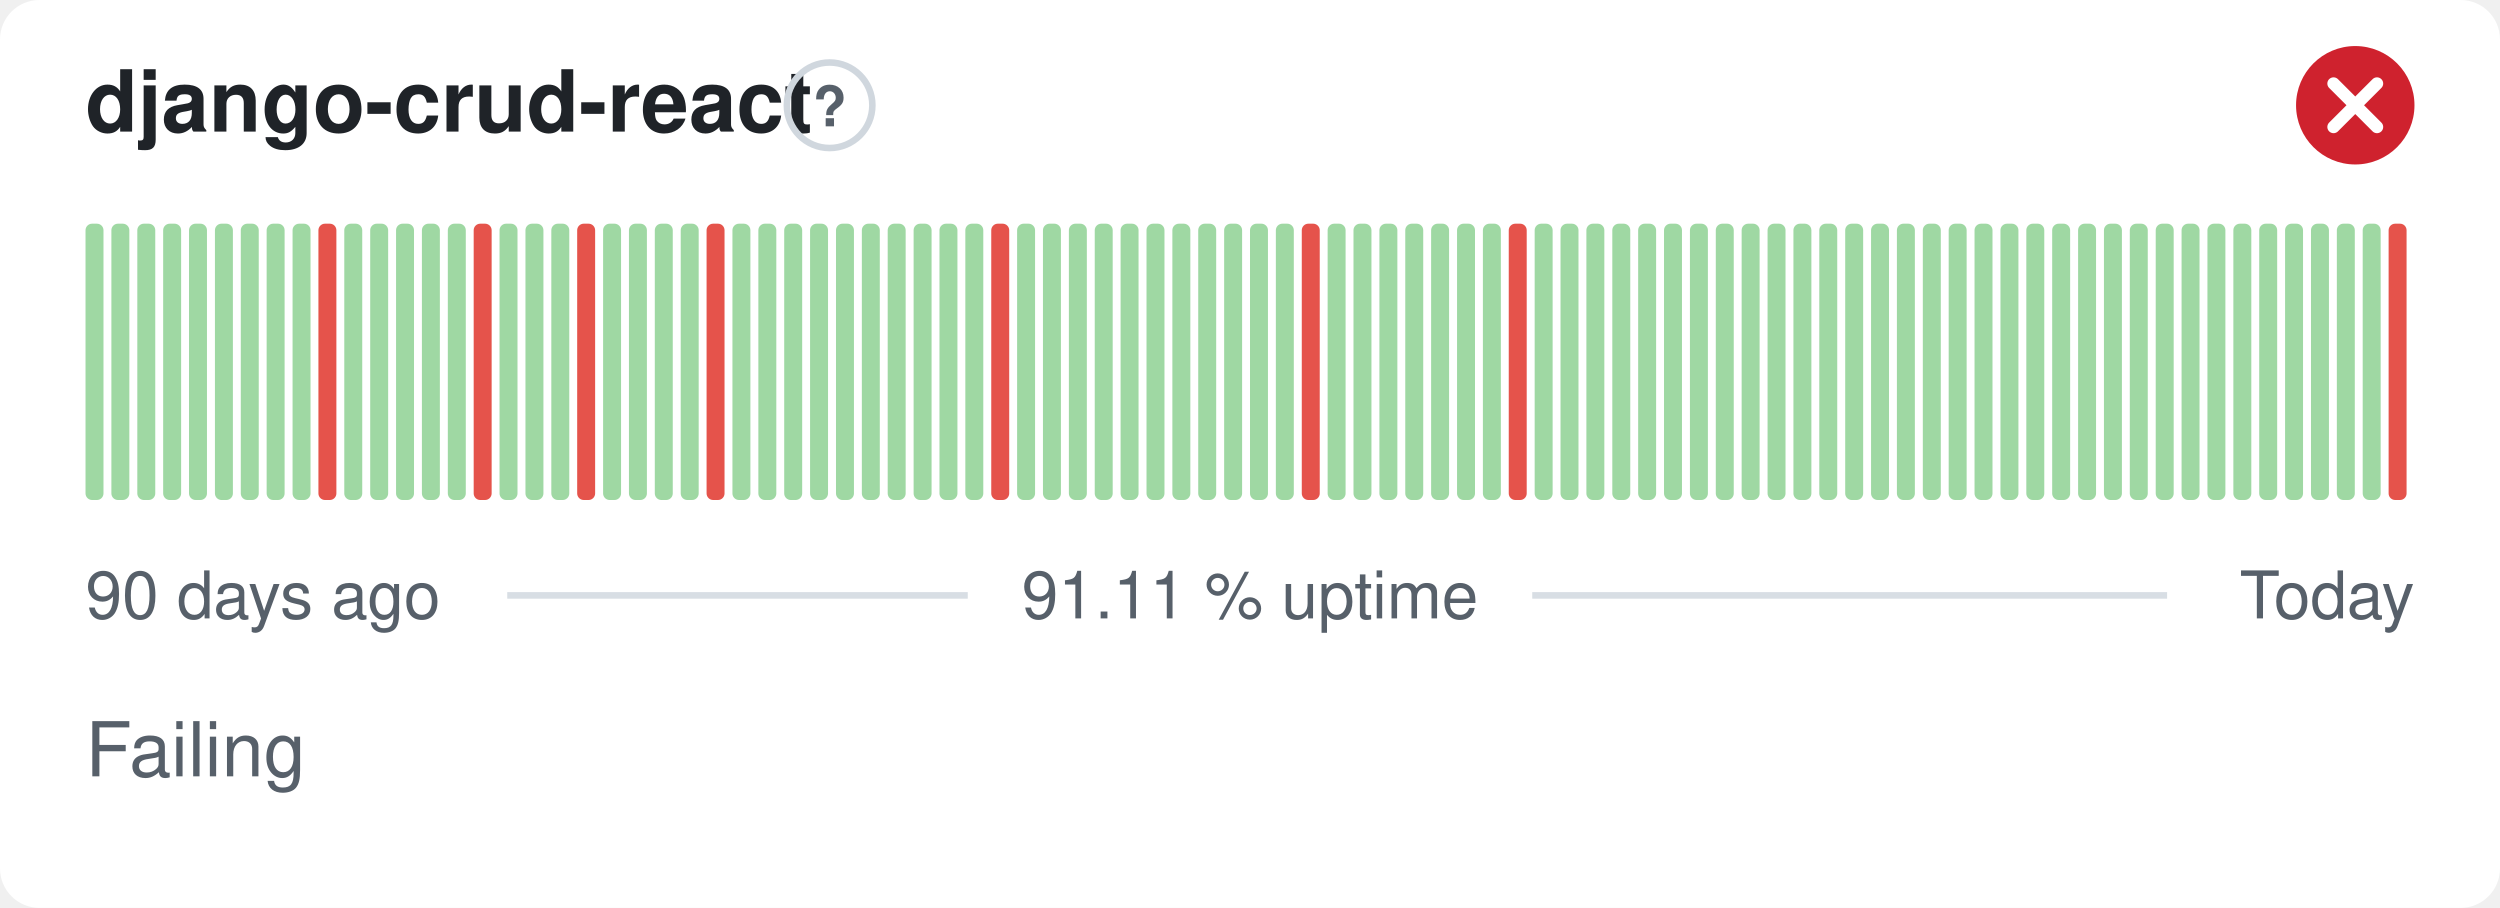
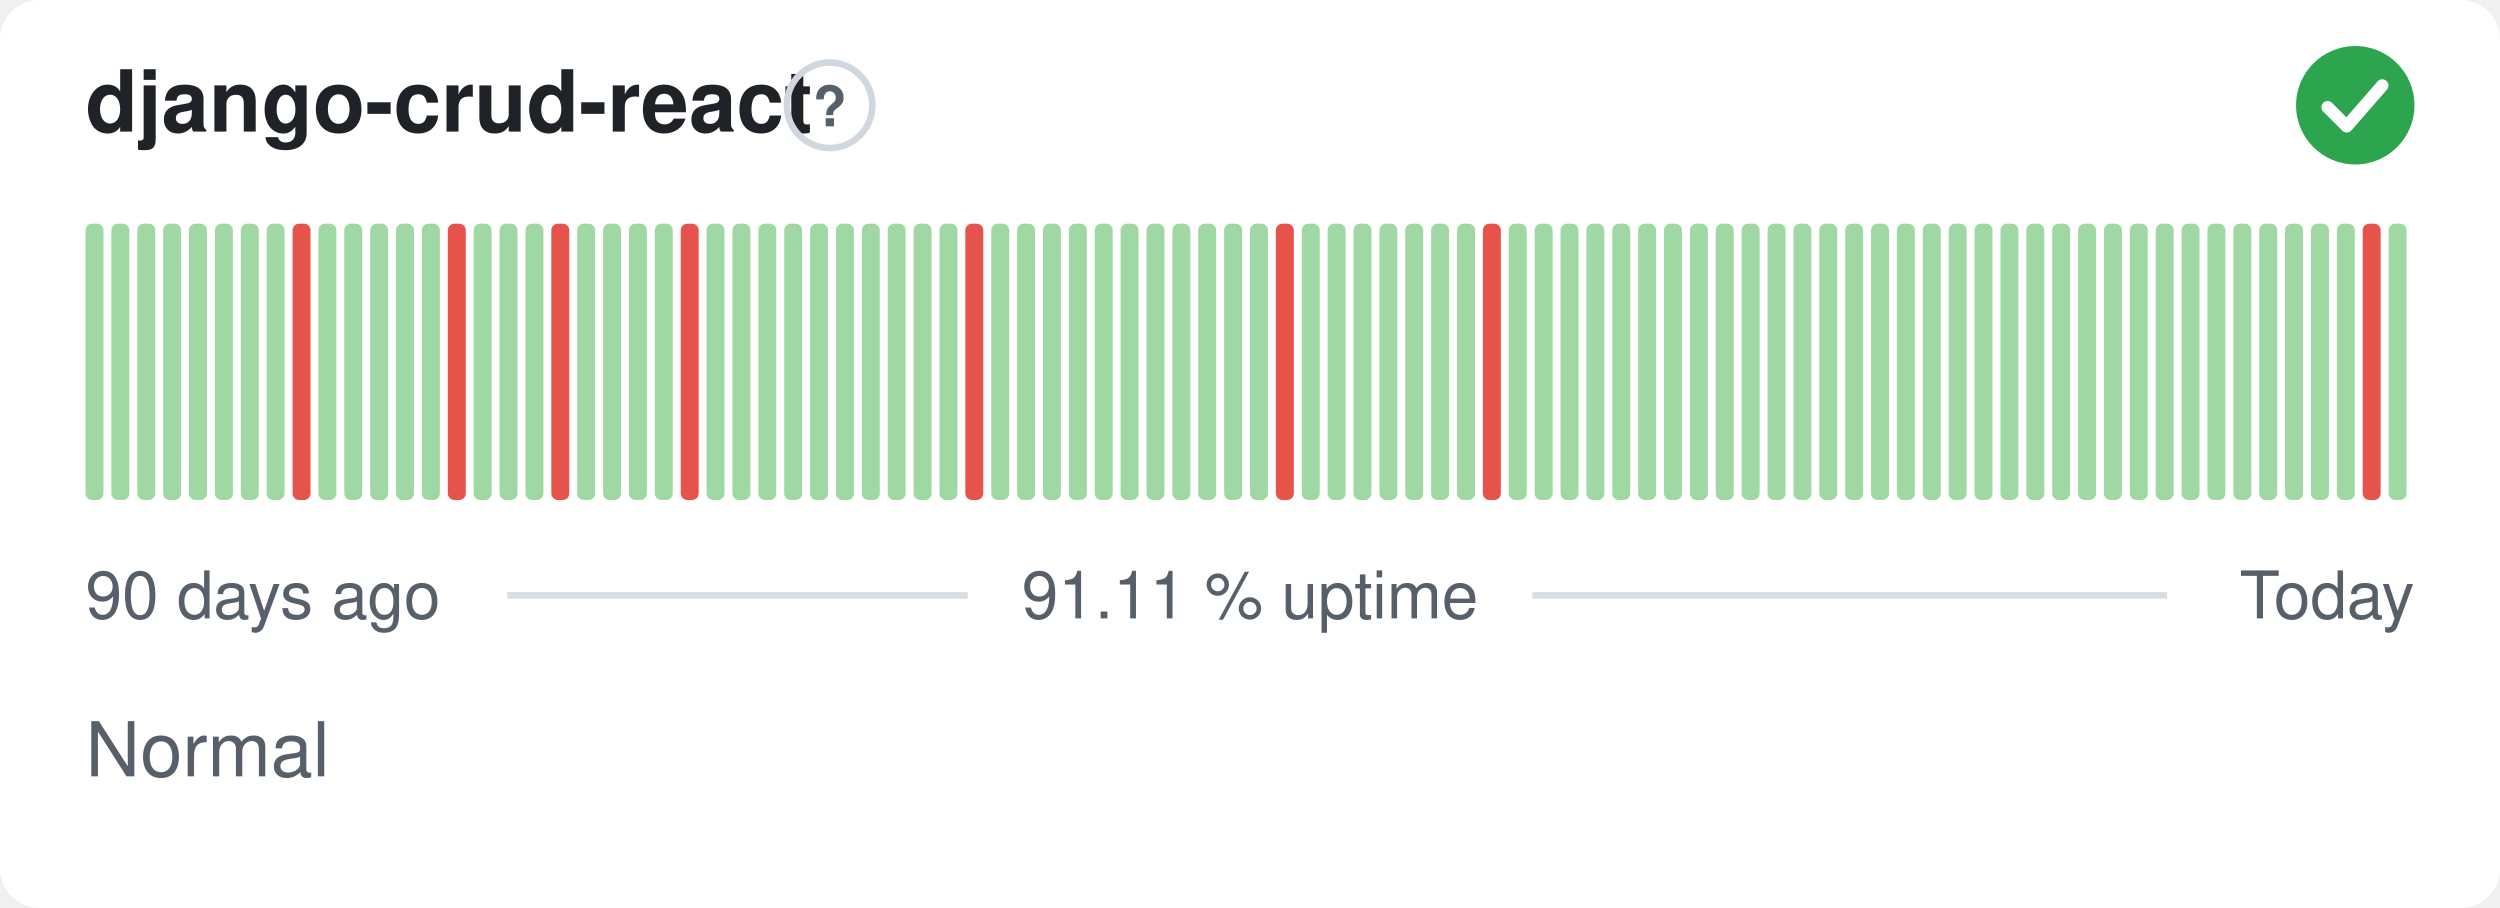
- <svg xmlns="http://www.w3.org/2000/svg" width="380" height="138" viewBox="0 0 380 138" role="img" aria-label="django-crud-react: Failing, 91.11 % uptime over the last 90 days" font-family="-apple-system,BlinkMacSystemFont,'Segoe UI',Helvetica,Arial,sans-serif">
+ <svg xmlns="http://www.w3.org/2000/svg" width="380" height="138" viewBox="0 0 380 138" role="img" aria-label="django-crud-react: Normal, 91.11 % uptime over the last 90 days" font-family="-apple-system,BlinkMacSystemFont,'Segoe UI',Helvetica,Arial,sans-serif">
  <style>
    @media (prefers-color-scheme: dark) {
      .bg { fill: #0d1117 }
      .title { fill: #e6edf3 }
      .muted { fill: #8b949e }
      .hint { stroke: #30363d }
      .rule { stroke: #30363d }
      .nodata { fill: #21262d }
    }
  </style>
  <rect class="bg" width="380" height="138" rx="6" fill="#ffffff" />
  <text class="title" x="13" y="20" font-size="13" font-weight="600" fill="#1f2328">django-crud-react</text>
  <circle class="hint" cx="126.1" cy="16" r="6.5" fill="none" stroke="#d0d7de" stroke-width="1" />
  <text class="muted" x="126.1" y="19.2" text-anchor="middle" font-size="8.5" font-weight="700" fill="#57606a">?</text>
-   <circle cx="358" cy="16" r="9" fill="#cf222e" />
-   <path d="M354.70 12.70l6.60 6.60M361.30 12.70l-6.60 6.60" fill="none" stroke="#fff" stroke-width="1.89" stroke-linecap="round" stroke-linejoin="round" />
+   <circle cx="358" cy="16" r="9" fill="#2da44e" />
+   <path d="M353.80 16.30l2.90 2.90 5.40 -6.20" fill="none" stroke="#fff" stroke-width="1.89" stroke-linecap="round" stroke-linejoin="round" />
  <rect x="13.00" y="34.00" width="2.73" height="42.00" rx="1" fill="#9fd8a3" />
  <rect x="16.93" y="34.00" width="2.73" height="42.00" rx="1" fill="#9fd8a3" />
  <rect x="20.87" y="34.00" width="2.73" height="42.00" rx="1" fill="#9fd8a3" />
  <rect x="24.80" y="34.00" width="2.73" height="42.00" rx="1" fill="#9fd8a3" />
  <rect x="28.73" y="34.00" width="2.73" height="42.00" rx="1" fill="#9fd8a3" />
  <rect x="32.67" y="34.00" width="2.73" height="42.00" rx="1" fill="#9fd8a3" />
  <rect x="36.60" y="34.00" width="2.73" height="42.00" rx="1" fill="#9fd8a3" />
  <rect x="40.53" y="34.00" width="2.73" height="42.00" rx="1" fill="#9fd8a3" />
-   <rect x="44.47" y="34.00" width="2.73" height="42.00" rx="1" fill="#9fd8a3" />
-   <rect x="48.40" y="34.00" width="2.73" height="42.00" rx="1" fill="#e5534b" />
+   <rect x="44.47" y="34.00" width="2.73" height="42.00" rx="1" fill="#e5534b" />
+   <rect x="48.40" y="34.00" width="2.73" height="42.00" rx="1" fill="#9fd8a3" />
  <rect x="52.33" y="34.00" width="2.73" height="42.00" rx="1" fill="#9fd8a3" />
  <rect x="56.27" y="34.00" width="2.73" height="42.00" rx="1" fill="#9fd8a3" />
  <rect x="60.20" y="34.00" width="2.73" height="42.00" rx="1" fill="#9fd8a3" />
  <rect x="64.13" y="34.00" width="2.73" height="42.00" rx="1" fill="#9fd8a3" />
-   <rect x="68.07" y="34.00" width="2.73" height="42.00" rx="1" fill="#9fd8a3" />
-   <rect x="72.00" y="34.00" width="2.73" height="42.00" rx="1" fill="#e5534b" />
+   <rect x="68.07" y="34.00" width="2.73" height="42.00" rx="1" fill="#e5534b" />
+   <rect x="72.00" y="34.00" width="2.73" height="42.00" rx="1" fill="#9fd8a3" />
  <rect x="75.93" y="34.00" width="2.73" height="42.00" rx="1" fill="#9fd8a3" />
  <rect x="79.87" y="34.00" width="2.73" height="42.00" rx="1" fill="#9fd8a3" />
-   <rect x="83.80" y="34.00" width="2.73" height="42.00" rx="1" fill="#9fd8a3" />
-   <rect x="87.73" y="34.00" width="2.73" height="42.00" rx="1" fill="#e5534b" />
+   <rect x="83.80" y="34.00" width="2.73" height="42.00" rx="1" fill="#e5534b" />
+   <rect x="87.73" y="34.00" width="2.73" height="42.00" rx="1" fill="#9fd8a3" />
  <rect x="91.67" y="34.00" width="2.73" height="42.00" rx="1" fill="#9fd8a3" />
  <rect x="95.60" y="34.00" width="2.73" height="42.00" rx="1" fill="#9fd8a3" />
  <rect x="99.53" y="34.00" width="2.73" height="42.00" rx="1" fill="#9fd8a3" />
-   <rect x="103.47" y="34.00" width="2.73" height="42.00" rx="1" fill="#9fd8a3" />
-   <rect x="107.40" y="34.00" width="2.73" height="42.00" rx="1" fill="#e5534b" />
+   <rect x="103.47" y="34.00" width="2.73" height="42.00" rx="1" fill="#e5534b" />
+   <rect x="107.40" y="34.00" width="2.73" height="42.00" rx="1" fill="#9fd8a3" />
  <rect x="111.33" y="34.00" width="2.73" height="42.00" rx="1" fill="#9fd8a3" />
  <rect x="115.27" y="34.00" width="2.73" height="42.00" rx="1" fill="#9fd8a3" />
  <rect x="119.20" y="34.00" width="2.73" height="42.00" rx="1" fill="#9fd8a3" />
  <rect x="123.13" y="34.00" width="2.73" height="42.00" rx="1" fill="#9fd8a3" />
  <rect x="127.07" y="34.00" width="2.73" height="42.00" rx="1" fill="#9fd8a3" />
  <rect x="131.00" y="34.00" width="2.73" height="42.00" rx="1" fill="#9fd8a3" />
  <rect x="134.93" y="34.00" width="2.73" height="42.00" rx="1" fill="#9fd8a3" />
  <rect x="138.87" y="34.00" width="2.73" height="42.00" rx="1" fill="#9fd8a3" />
  <rect x="142.80" y="34.00" width="2.73" height="42.00" rx="1" fill="#9fd8a3" />
-   <rect x="146.73" y="34.00" width="2.73" height="42.00" rx="1" fill="#9fd8a3" />
-   <rect x="150.67" y="34.00" width="2.73" height="42.00" rx="1" fill="#e5534b" />
+   <rect x="146.73" y="34.00" width="2.73" height="42.00" rx="1" fill="#e5534b" />
+   <rect x="150.67" y="34.00" width="2.73" height="42.00" rx="1" fill="#9fd8a3" />
  <rect x="154.60" y="34.00" width="2.73" height="42.00" rx="1" fill="#9fd8a3" />
  <rect x="158.53" y="34.00" width="2.73" height="42.00" rx="1" fill="#9fd8a3" />
  <rect x="162.47" y="34.00" width="2.73" height="42.00" rx="1" fill="#9fd8a3" />
  <rect x="166.40" y="34.00" width="2.73" height="42.00" rx="1" fill="#9fd8a3" />
  <rect x="170.33" y="34.00" width="2.73" height="42.00" rx="1" fill="#9fd8a3" />
  <rect x="174.27" y="34.00" width="2.73" height="42.00" rx="1" fill="#9fd8a3" />
  <rect x="178.20" y="34.00" width="2.73" height="42.00" rx="1" fill="#9fd8a3" />
  <rect x="182.13" y="34.00" width="2.73" height="42.00" rx="1" fill="#9fd8a3" />
  <rect x="186.07" y="34.00" width="2.73" height="42.00" rx="1" fill="#9fd8a3" />
  <rect x="190.00" y="34.00" width="2.73" height="42.00" rx="1" fill="#9fd8a3" />
-   <rect x="193.93" y="34.00" width="2.73" height="42.00" rx="1" fill="#9fd8a3" />
-   <rect x="197.87" y="34.00" width="2.73" height="42.00" rx="1" fill="#e5534b" />
+   <rect x="193.93" y="34.00" width="2.73" height="42.00" rx="1" fill="#e5534b" />
+   <rect x="197.87" y="34.00" width="2.73" height="42.00" rx="1" fill="#9fd8a3" />
  <rect x="201.80" y="34.00" width="2.73" height="42.00" rx="1" fill="#9fd8a3" />
  <rect x="205.73" y="34.00" width="2.73" height="42.00" rx="1" fill="#9fd8a3" />
  <rect x="209.67" y="34.00" width="2.73" height="42.00" rx="1" fill="#9fd8a3" />
  <rect x="213.60" y="34.00" width="2.73" height="42.00" rx="1" fill="#9fd8a3" />
  <rect x="217.53" y="34.00" width="2.73" height="42.00" rx="1" fill="#9fd8a3" />
  <rect x="221.47" y="34.00" width="2.73" height="42.00" rx="1" fill="#9fd8a3" />
-   <rect x="225.40" y="34.00" width="2.73" height="42.00" rx="1" fill="#9fd8a3" />
-   <rect x="229.33" y="34.00" width="2.73" height="42.00" rx="1" fill="#e5534b" />
+   <rect x="225.40" y="34.00" width="2.73" height="42.00" rx="1" fill="#e5534b" />
+   <rect x="229.33" y="34.00" width="2.73" height="42.00" rx="1" fill="#9fd8a3" />
  <rect x="233.27" y="34.00" width="2.73" height="42.00" rx="1" fill="#9fd8a3" />
  <rect x="237.20" y="34.00" width="2.73" height="42.00" rx="1" fill="#9fd8a3" />
  <rect x="241.13" y="34.00" width="2.73" height="42.00" rx="1" fill="#9fd8a3" />
  <rect x="245.07" y="34.00" width="2.73" height="42.00" rx="1" fill="#9fd8a3" />
  <rect x="249.00" y="34.00" width="2.73" height="42.00" rx="1" fill="#9fd8a3" />
  <rect x="252.93" y="34.00" width="2.73" height="42.00" rx="1" fill="#9fd8a3" />
  <rect x="256.87" y="34.00" width="2.73" height="42.00" rx="1" fill="#9fd8a3" />
  <rect x="260.80" y="34.00" width="2.73" height="42.00" rx="1" fill="#9fd8a3" />
  <rect x="264.73" y="34.00" width="2.73" height="42.00" rx="1" fill="#9fd8a3" />
  <rect x="268.67" y="34.00" width="2.73" height="42.00" rx="1" fill="#9fd8a3" />
  <rect x="272.60" y="34.00" width="2.73" height="42.00" rx="1" fill="#9fd8a3" />
  <rect x="276.53" y="34.00" width="2.73" height="42.00" rx="1" fill="#9fd8a3" />
  <rect x="280.47" y="34.00" width="2.73" height="42.00" rx="1" fill="#9fd8a3" />
  <rect x="284.40" y="34.00" width="2.73" height="42.00" rx="1" fill="#9fd8a3" />
  <rect x="288.33" y="34.00" width="2.73" height="42.00" rx="1" fill="#9fd8a3" />
  <rect x="292.27" y="34.00" width="2.73" height="42.00" rx="1" fill="#9fd8a3" />
  <rect x="296.20" y="34.00" width="2.73" height="42.00" rx="1" fill="#9fd8a3" />
  <rect x="300.13" y="34.00" width="2.73" height="42.00" rx="1" fill="#9fd8a3" />
  <rect x="304.07" y="34.00" width="2.73" height="42.00" rx="1" fill="#9fd8a3" />
  <rect x="308.00" y="34.00" width="2.73" height="42.00" rx="1" fill="#9fd8a3" />
  <rect x="311.93" y="34.00" width="2.73" height="42.00" rx="1" fill="#9fd8a3" />
  <rect x="315.87" y="34.00" width="2.73" height="42.00" rx="1" fill="#9fd8a3" />
  <rect x="319.80" y="34.00" width="2.73" height="42.00" rx="1" fill="#9fd8a3" />
  <rect x="323.73" y="34.00" width="2.73" height="42.00" rx="1" fill="#9fd8a3" />
  <rect x="327.67" y="34.00" width="2.73" height="42.00" rx="1" fill="#9fd8a3" />
  <rect x="331.60" y="34.00" width="2.73" height="42.00" rx="1" fill="#9fd8a3" />
  <rect x="335.53" y="34.00" width="2.73" height="42.00" rx="1" fill="#9fd8a3" />
  <rect x="339.47" y="34.00" width="2.73" height="42.00" rx="1" fill="#9fd8a3" />
  <rect x="343.40" y="34.00" width="2.73" height="42.00" rx="1" fill="#9fd8a3" />
  <rect x="347.33" y="34.00" width="2.73" height="42.00" rx="1" fill="#9fd8a3" />
  <rect x="351.27" y="34.00" width="2.73" height="42.00" rx="1" fill="#9fd8a3" />
  <rect x="355.20" y="34.00" width="2.73" height="42.00" rx="1" fill="#9fd8a3" />
-   <rect x="359.13" y="34.00" width="2.73" height="42.00" rx="1" fill="#9fd8a3" />
-   <rect x="363.07" y="34.00" width="2.73" height="42.00" rx="1" fill="#e5534b" />
+   <rect x="359.13" y="34.00" width="2.73" height="42.00" rx="1" fill="#e5534b" />
+   <rect x="363.07" y="34.00" width="2.73" height="42.00" rx="1" fill="#9fd8a3" />
  <text class="muted" x="13" y="94" font-size="10" fill="#57606a">90 days ago</text>
  <text class="muted" x="190" y="94" text-anchor="middle" font-size="10" fill="#57606a">91.11 % uptime</text>
  <text class="muted" x="367" y="94" text-anchor="end" font-size="10" fill="#57606a">Today</text>
  <line class="rule" x1="77.1" y1="90.5" x2="147.1" y2="90.5" stroke="#d8dee4" stroke-width="1" />
  <line class="rule" x1="232.9" y1="90.5" x2="329.4" y2="90.5" stroke="#d8dee4" stroke-width="1" />
-   <text class="muted" x="13" y="118" font-size="11.5" fill="#57606a">Failing</text>
+   <text class="muted" x="13" y="118" font-size="11.5" fill="#57606a">Normal</text>
</svg>
